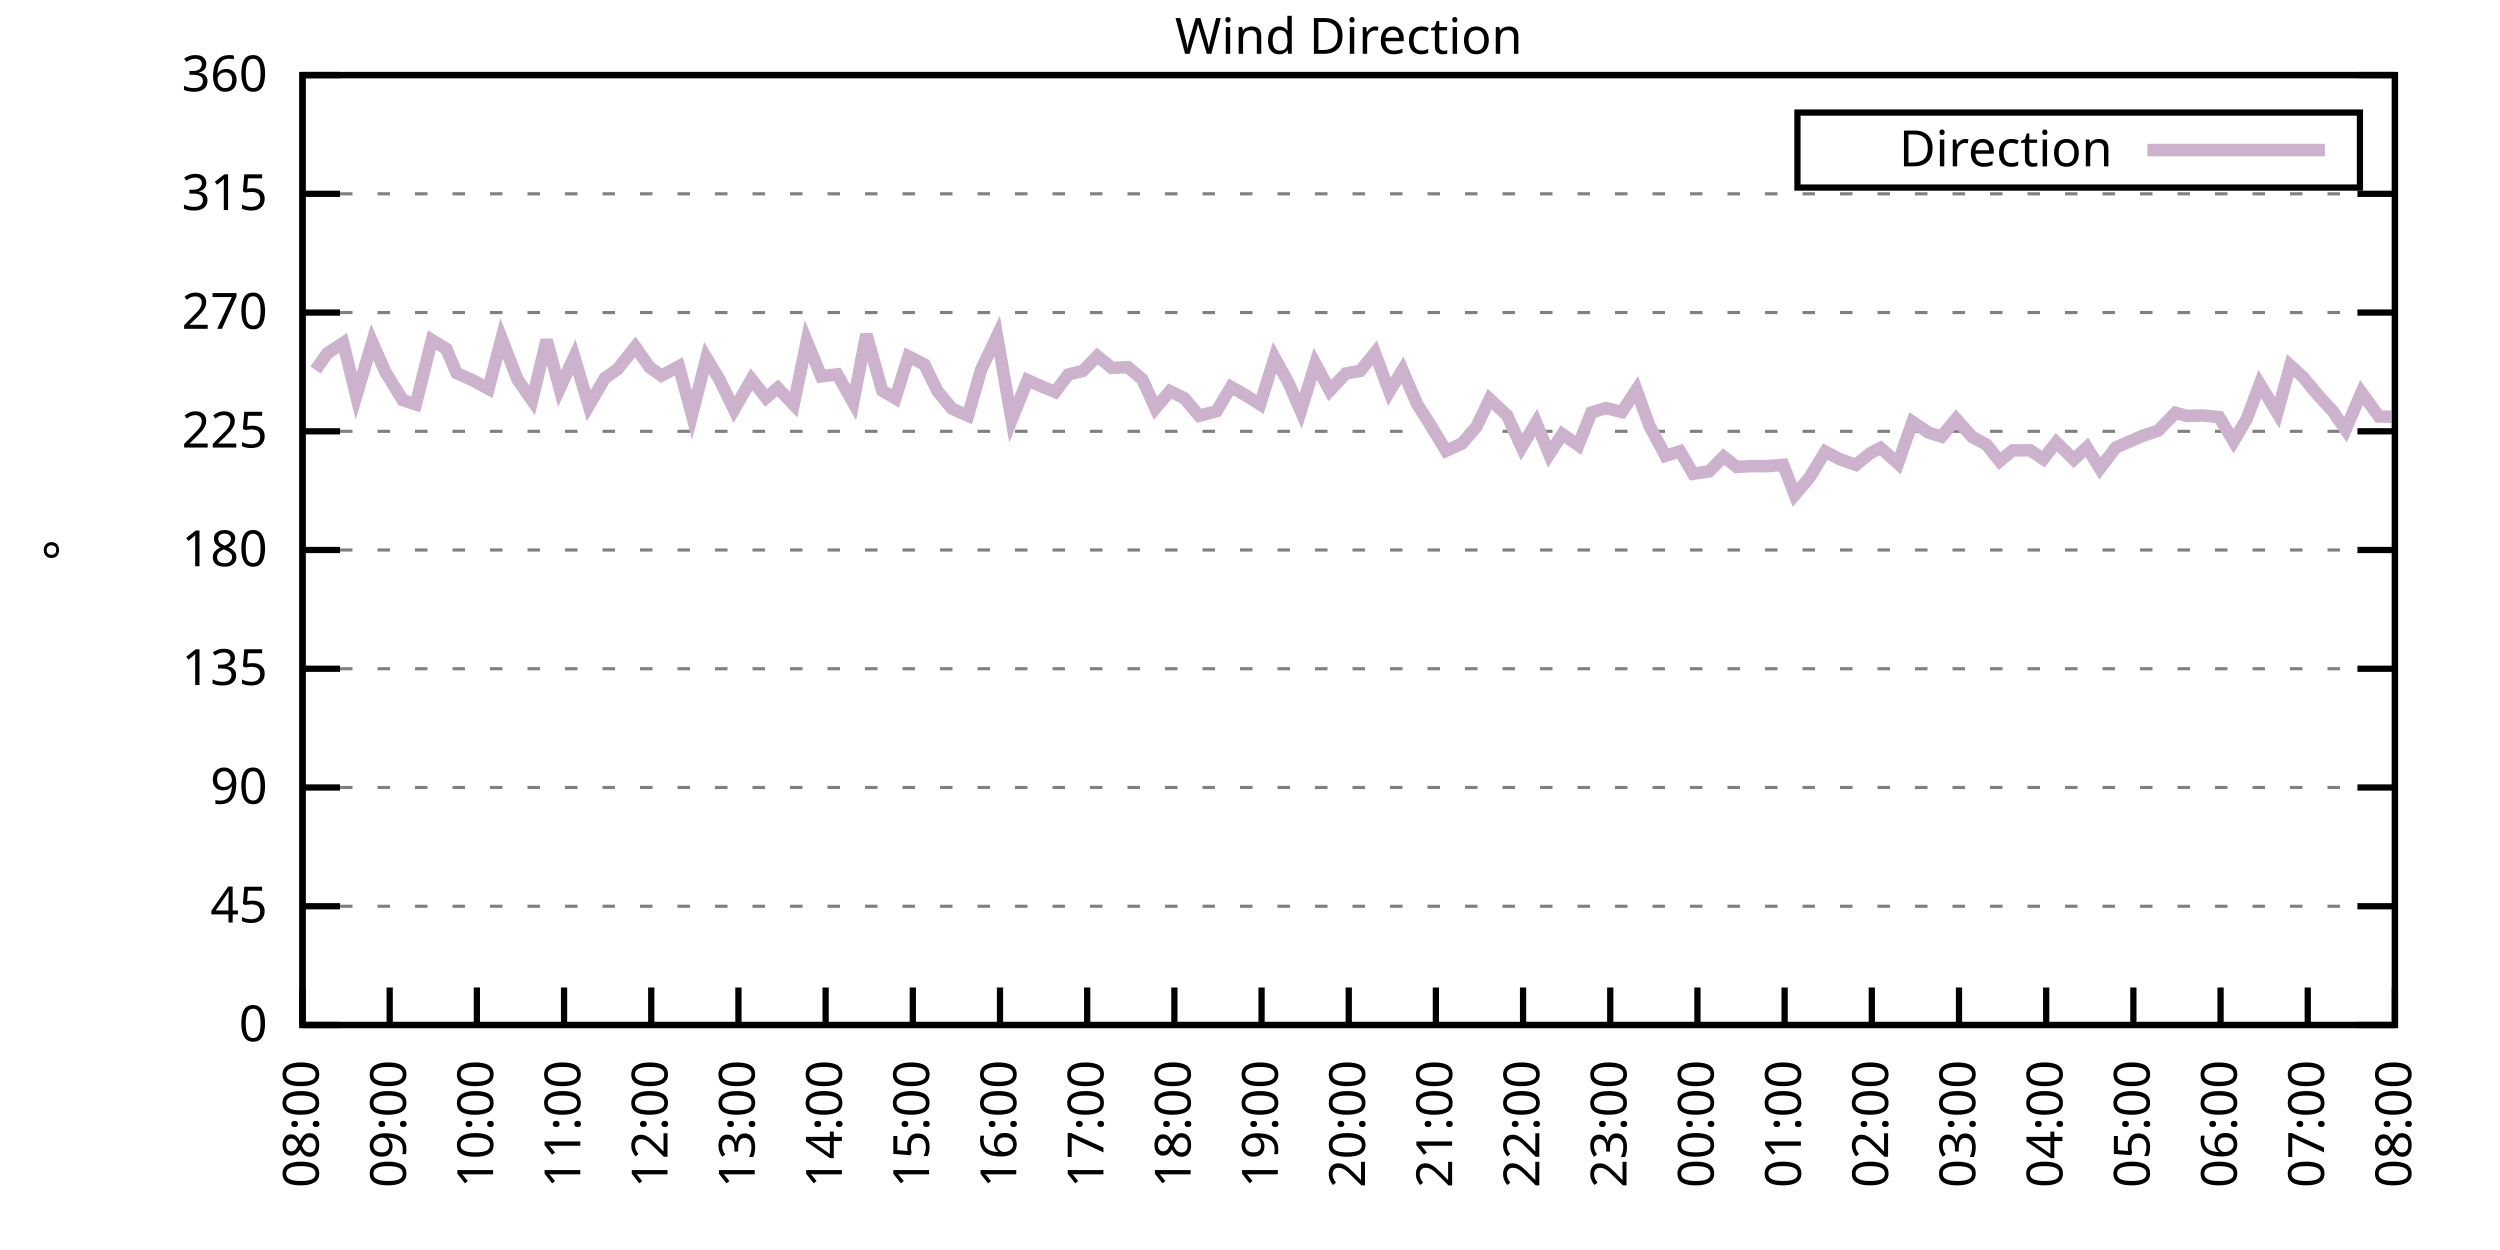
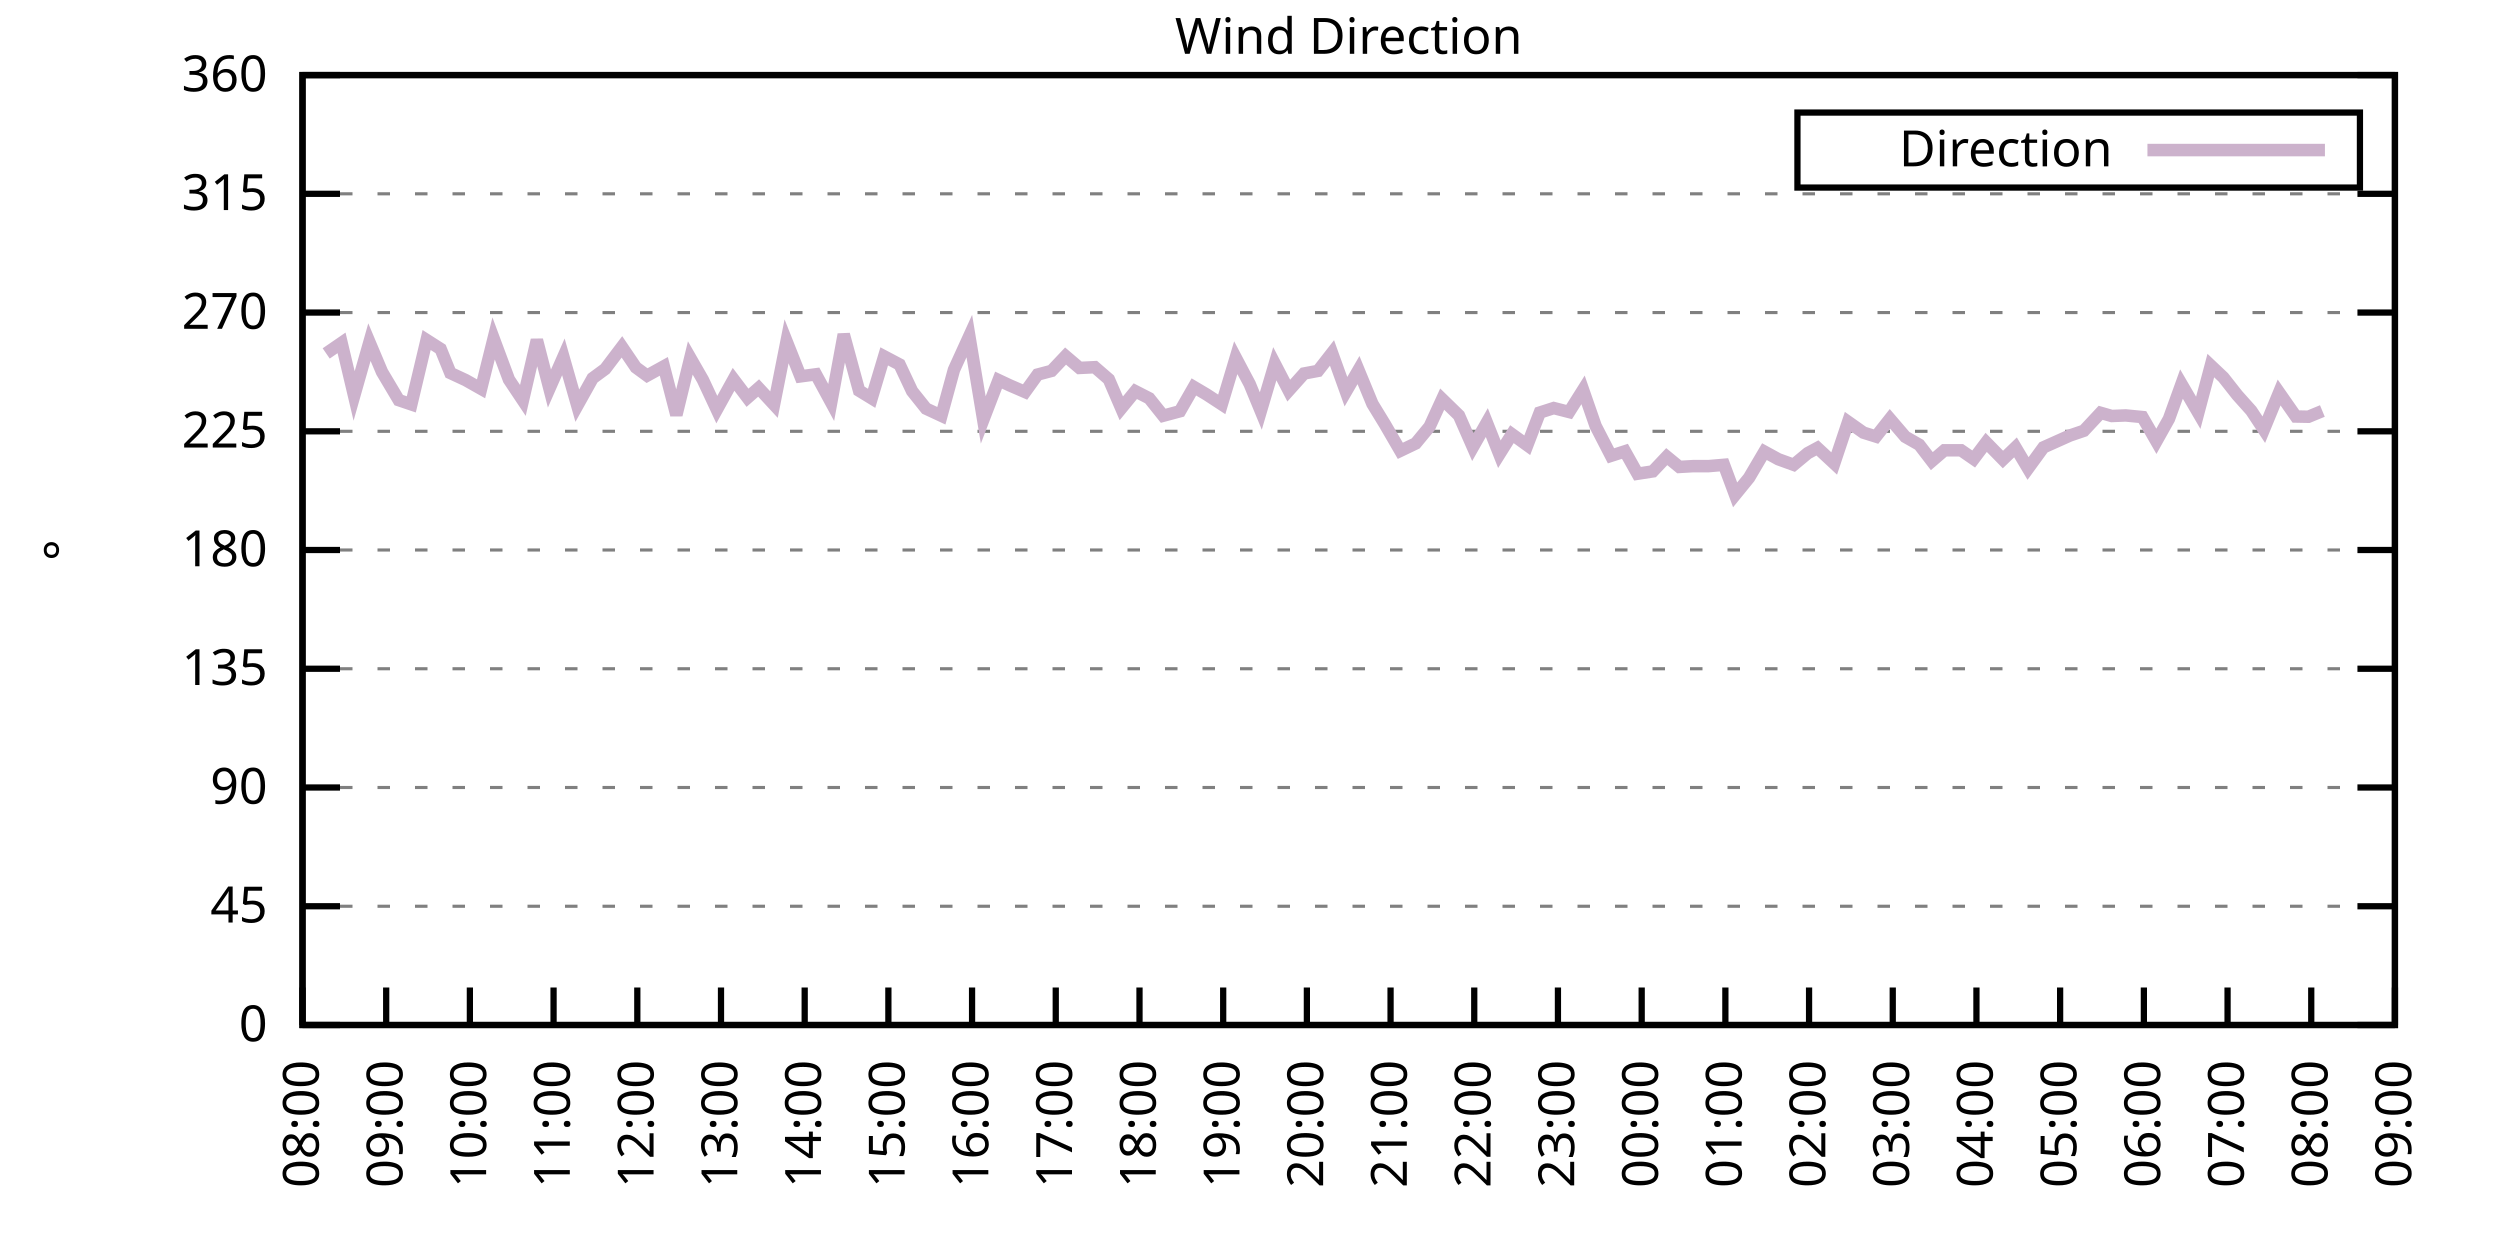
<svg xmlns="http://www.w3.org/2000/svg" xmlns:xlink="http://www.w3.org/1999/xlink" width="400" height="200" viewBox="0 0 400 200">
  <g id="gnuplot_canvas">
    <rect x="0" y="0" width="400" height="200" fill="none" />
    <defs>
      <circle id="gpDot" r="0.5" stroke-width="0.5" stroke="currentColor" />
      <path id="gpPt0" stroke-width="0.333" stroke="currentColor" d="M-1,0 h2 M0,-1 v2" />
      <path id="gpPt1" stroke-width="0.333" stroke="currentColor" d="M-1,-1 L1,1 M1,-1 L-1,1" />
      <path id="gpPt2" stroke-width="0.333" stroke="currentColor" d="M-1,0 L1,0 M0,-1 L0,1 M-1,-1 L1,1 M-1,1 L1,-1" />
      <rect id="gpPt3" stroke-width="0.333" stroke="currentColor" x="-1" y="-1" width="2" height="2" />
      <rect id="gpPt4" stroke-width="0.333" stroke="currentColor" fill="currentColor" x="-1" y="-1" width="2" height="2" />
      <circle id="gpPt5" stroke-width="0.333" stroke="currentColor" cx="0" cy="0" r="1" />
      <use xlink:href="#gpPt5" id="gpPt6" fill="currentColor" stroke="none" />
      <path id="gpPt7" stroke-width="0.333" stroke="currentColor" d="M0,-1.33 L-1.33,0.67 L1.33,0.67 z" />
      <use xlink:href="#gpPt7" id="gpPt8" fill="currentColor" stroke="none" />
      <use xlink:href="#gpPt7" id="gpPt9" stroke="currentColor" transform="rotate(180)" />
      <use xlink:href="#gpPt9" id="gpPt10" fill="currentColor" stroke="none" />
      <use xlink:href="#gpPt3" id="gpPt11" stroke="currentColor" transform="rotate(45)" />
      <use xlink:href="#gpPt11" id="gpPt12" fill="currentColor" stroke="none" />
      <path id="gpPt13" stroke-width="0.333" stroke="currentColor" d="M0,1.330 L1.265,0.411 L0.782,-1.067 L-0.782,-1.076 L-1.265,0.411 z" />
      <use xlink:href="#gpPt13" id="gpPt14" fill="currentColor" stroke="none" />
      <filter id="textbox" filterUnits="objectBoundingBox" x="0" y="0" height="1" width="1">
        <feFlood flood-color="white" flood-opacity="1" result="bgnd" />
        <feComposite in="SourceGraphic" in2="bgnd" operator="atop" />
      </filter>
      <filter id="greybox" filterUnits="objectBoundingBox" x="0" y="0" height="1" width="1">
        <feFlood flood-color="lightgrey" flood-opacity="1" result="grey" />
        <feComposite in="SourceGraphic" in2="grey" operator="atop" />
      </filter>
    </defs>
    <g fill="none" color="white" stroke="currentColor" stroke-width="1.00" stroke-linecap="butt" stroke-linejoin="miter">
</g>
    <g fill="none" color="black" stroke="currentColor" stroke-width="1.00" stroke-linecap="butt" stroke-linejoin="miter">
      <g stroke="none" shape-rendering="crispEdges">
        <polygon fill="rgb(255, 255, 255)" points="48.40,164.00 383.18,164.00 383.18,12.02 48.40,12.02 " />
      </g>
    </g>
    <g fill="none" color="black" stroke="currentColor" stroke-width="1.00" stroke-linecap="butt" stroke-linejoin="miter">
</g>
    <g fill="none" color="black" stroke="black" stroke-width="0.50" stroke-linecap="butt" stroke-linejoin="miter">
</g>
    <g fill="none" color="gray" stroke="currentColor" stroke-width="0.50" stroke-linecap="butt" stroke-linejoin="miter">
      <path stroke="gray" stroke-dasharray="2,4" class="gridline" d="M48.40,164.00 L383.19,164.00  " />
    </g>
    <g fill="none" color="gray" stroke="gray" stroke-width="1.00" stroke-linecap="butt" stroke-linejoin="miter">
</g>
    <g fill="none" color="black" stroke="currentColor" stroke-width="1.00" stroke-linecap="butt" stroke-linejoin="miter">
      <path stroke="black" d="M48.40,164.00 L54.40,164.00 M383.19,164.00 L377.19,164.00  " />
      <g transform="translate(42.80,166.60)" stroke="none" fill="black" font-family="Sans" font-size="8.00" text-anchor="end">
        <text>
          <tspan font-family="Sans"> 0</tspan>
        </text>
      </g>
    </g>
    <g fill="none" color="black" stroke="currentColor" stroke-width="1.00" stroke-linecap="butt" stroke-linejoin="miter">
</g>
    <g fill="none" color="black" stroke="black" stroke-width="0.50" stroke-linecap="butt" stroke-linejoin="miter">
</g>
    <g fill="none" color="gray" stroke="currentColor" stroke-width="0.50" stroke-linecap="butt" stroke-linejoin="miter">
      <path stroke="gray" stroke-dasharray="2,4" class="gridline" d="M48.40,145.00 L383.19,145.00  " />
    </g>
    <g fill="none" color="gray" stroke="gray" stroke-width="1.00" stroke-linecap="butt" stroke-linejoin="miter">
</g>
    <g fill="none" color="black" stroke="currentColor" stroke-width="1.00" stroke-linecap="butt" stroke-linejoin="miter">
      <path stroke="black" d="M48.40,145.00 L54.40,145.00 M383.19,145.00 L377.19,145.00  " />
      <g transform="translate(42.80,147.60)" stroke="none" fill="black" font-family="Sans" font-size="8.00" text-anchor="end">
        <text>
          <tspan font-family="Sans"> 45</tspan>
        </text>
      </g>
    </g>
    <g fill="none" color="black" stroke="currentColor" stroke-width="1.00" stroke-linecap="butt" stroke-linejoin="miter">
</g>
    <g fill="none" color="black" stroke="black" stroke-width="0.50" stroke-linecap="butt" stroke-linejoin="miter">
</g>
    <g fill="none" color="gray" stroke="currentColor" stroke-width="0.50" stroke-linecap="butt" stroke-linejoin="miter">
      <path stroke="gray" stroke-dasharray="2,4" class="gridline" d="M48.40,126.00 L383.19,126.00  " />
    </g>
    <g fill="none" color="gray" stroke="gray" stroke-width="1.00" stroke-linecap="butt" stroke-linejoin="miter">
</g>
    <g fill="none" color="black" stroke="currentColor" stroke-width="1.00" stroke-linecap="butt" stroke-linejoin="miter">
      <path stroke="black" d="M48.40,126.00 L54.40,126.00 M383.19,126.00 L377.19,126.00  " />
      <g transform="translate(42.80,128.60)" stroke="none" fill="black" font-family="Sans" font-size="8.00" text-anchor="end">
        <text>
          <tspan font-family="Sans"> 90</tspan>
        </text>
      </g>
    </g>
    <g fill="none" color="black" stroke="currentColor" stroke-width="1.00" stroke-linecap="butt" stroke-linejoin="miter">
</g>
    <g fill="none" color="black" stroke="black" stroke-width="0.50" stroke-linecap="butt" stroke-linejoin="miter">
</g>
    <g fill="none" color="gray" stroke="currentColor" stroke-width="0.50" stroke-linecap="butt" stroke-linejoin="miter">
      <path stroke="gray" stroke-dasharray="2,4" class="gridline" d="M48.40,107.00 L383.19,107.00  " />
    </g>
    <g fill="none" color="gray" stroke="gray" stroke-width="1.00" stroke-linecap="butt" stroke-linejoin="miter">
</g>
    <g fill="none" color="black" stroke="currentColor" stroke-width="1.00" stroke-linecap="butt" stroke-linejoin="miter">
      <path stroke="black" d="M48.40,107.00 L54.40,107.00 M383.19,107.00 L377.19,107.00  " />
      <g transform="translate(42.80,109.60)" stroke="none" fill="black" font-family="Sans" font-size="8.00" text-anchor="end">
        <text>
          <tspan font-family="Sans"> 135</tspan>
        </text>
      </g>
    </g>
    <g fill="none" color="black" stroke="currentColor" stroke-width="1.00" stroke-linecap="butt" stroke-linejoin="miter">
</g>
    <g fill="none" color="black" stroke="black" stroke-width="0.50" stroke-linecap="butt" stroke-linejoin="miter">
</g>
    <g fill="none" color="gray" stroke="currentColor" stroke-width="0.50" stroke-linecap="butt" stroke-linejoin="miter">
      <path stroke="gray" stroke-dasharray="2,4" class="gridline" d="M48.40,88.00 L383.19,88.00  " />
    </g>
    <g fill="none" color="gray" stroke="gray" stroke-width="1.00" stroke-linecap="butt" stroke-linejoin="miter">
</g>
    <g fill="none" color="black" stroke="currentColor" stroke-width="1.00" stroke-linecap="butt" stroke-linejoin="miter">
      <path stroke="black" d="M48.40,88.00 L54.40,88.00 M383.19,88.00 L377.19,88.00  " />
      <g transform="translate(42.80,90.60)" stroke="none" fill="black" font-family="Sans" font-size="8.00" text-anchor="end">
        <text>
          <tspan font-family="Sans"> 180</tspan>
        </text>
      </g>
    </g>
    <g fill="none" color="black" stroke="currentColor" stroke-width="1.00" stroke-linecap="butt" stroke-linejoin="miter">
</g>
    <g fill="none" color="black" stroke="black" stroke-width="0.50" stroke-linecap="butt" stroke-linejoin="miter">
</g>
    <g fill="none" color="gray" stroke="currentColor" stroke-width="0.50" stroke-linecap="butt" stroke-linejoin="miter">
      <path stroke="gray" stroke-dasharray="2,4" class="gridline" d="M48.40,69.01 L383.19,69.01  " />
    </g>
    <g fill="none" color="gray" stroke="gray" stroke-width="1.00" stroke-linecap="butt" stroke-linejoin="miter">
</g>
    <g fill="none" color="black" stroke="currentColor" stroke-width="1.00" stroke-linecap="butt" stroke-linejoin="miter">
      <path stroke="black" d="M48.40,69.01 L54.40,69.01 M383.19,69.01 L377.19,69.01  " />
      <g transform="translate(42.80,71.61)" stroke="none" fill="black" font-family="Sans" font-size="8.00" text-anchor="end">
        <text>
          <tspan font-family="Sans"> 225</tspan>
        </text>
      </g>
    </g>
    <g fill="none" color="black" stroke="currentColor" stroke-width="1.00" stroke-linecap="butt" stroke-linejoin="miter">
</g>
    <g fill="none" color="black" stroke="black" stroke-width="0.50" stroke-linecap="butt" stroke-linejoin="miter">
</g>
    <g fill="none" color="gray" stroke="currentColor" stroke-width="0.50" stroke-linecap="butt" stroke-linejoin="miter">
      <path stroke="gray" stroke-dasharray="2,4" class="gridline" d="M48.40,50.01 L383.19,50.01  " />
    </g>
    <g fill="none" color="gray" stroke="gray" stroke-width="1.00" stroke-linecap="butt" stroke-linejoin="miter">
</g>
    <g fill="none" color="black" stroke="currentColor" stroke-width="1.00" stroke-linecap="butt" stroke-linejoin="miter">
      <path stroke="black" d="M48.40,50.01 L54.40,50.01 M383.19,50.01 L377.19,50.01  " />
      <g transform="translate(42.80,52.61)" stroke="none" fill="black" font-family="Sans" font-size="8.00" text-anchor="end">
        <text>
          <tspan font-family="Sans"> 270</tspan>
        </text>
      </g>
    </g>
    <g fill="none" color="black" stroke="currentColor" stroke-width="1.00" stroke-linecap="butt" stroke-linejoin="miter">
</g>
    <g fill="none" color="black" stroke="black" stroke-width="0.50" stroke-linecap="butt" stroke-linejoin="miter">
</g>
    <g fill="none" color="gray" stroke="currentColor" stroke-width="0.50" stroke-linecap="butt" stroke-linejoin="miter">
      <path stroke="gray" stroke-dasharray="2,4" class="gridline" d="M48.40,31.01 L383.19,31.01  " />
    </g>
    <g fill="none" color="gray" stroke="gray" stroke-width="1.00" stroke-linecap="butt" stroke-linejoin="miter">
</g>
    <g fill="none" color="black" stroke="currentColor" stroke-width="1.00" stroke-linecap="butt" stroke-linejoin="miter">
      <path stroke="black" d="M48.40,31.01 L54.40,31.01 M383.19,31.01 L377.19,31.01  " />
      <g transform="translate(42.80,33.61)" stroke="none" fill="black" font-family="Sans" font-size="8.00" text-anchor="end">
        <text>
          <tspan font-family="Sans"> 315</tspan>
        </text>
      </g>
    </g>
    <g fill="none" color="black" stroke="currentColor" stroke-width="1.00" stroke-linecap="butt" stroke-linejoin="miter">
</g>
    <g fill="none" color="black" stroke="black" stroke-width="0.50" stroke-linecap="butt" stroke-linejoin="miter">
</g>
    <g fill="none" color="gray" stroke="currentColor" stroke-width="0.50" stroke-linecap="butt" stroke-linejoin="miter">
      <path stroke="gray" stroke-dasharray="2,4" class="gridline" d="M48.40,12.01 L383.19,12.01  " />
    </g>
    <g fill="none" color="gray" stroke="gray" stroke-width="1.00" stroke-linecap="butt" stroke-linejoin="miter">
</g>
    <g fill="none" color="black" stroke="currentColor" stroke-width="1.00" stroke-linecap="butt" stroke-linejoin="miter">
      <path stroke="black" d="M48.40,12.01 L54.40,12.01 M383.19,12.01 L377.19,12.01  " />
      <g transform="translate(42.80,14.61)" stroke="none" fill="black" font-family="Sans" font-size="8.00" text-anchor="end">
        <text>
          <tspan font-family="Sans"> 360</tspan>
        </text>
      </g>
    </g>
    <g fill="none" color="black" stroke="currentColor" stroke-width="1.00" stroke-linecap="butt" stroke-linejoin="miter">
      <path stroke="black" d="M48.40,164.00 L48.40,158.00  " />
      <g transform="translate(51.00,169.60) rotate(270.00)" stroke="none" fill="black" font-family="Sans" font-size="8.00" text-anchor="end">
        <text>
          <tspan font-family="Sans">08:00</tspan>
        </text>
      </g>
    </g>
    <g fill="none" color="black" stroke="currentColor" stroke-width="1.00" stroke-linecap="butt" stroke-linejoin="miter">
-       <path stroke="black" d="M62.35,164.00 L62.35,158.00  " />
-       <g transform="translate(64.95,169.60) rotate(270.00)" stroke="none" fill="black" font-family="Sans" font-size="8.00" text-anchor="end">
+       <path stroke="black" d="M61.79,164.00 L61.79,158.00  " />
+       <g transform="translate(64.39,169.60) rotate(270.00)" stroke="none" fill="black" font-family="Sans" font-size="8.00" text-anchor="end">
        <text>
          <tspan font-family="Sans">09:00</tspan>
        </text>
      </g>
    </g>
    <g fill="none" color="black" stroke="currentColor" stroke-width="1.00" stroke-linecap="butt" stroke-linejoin="miter">
-       <path stroke="black" d="M76.30,164.00 L76.30,158.00  " />
-       <g transform="translate(78.90,169.60) rotate(270.00)" stroke="none" fill="black" font-family="Sans" font-size="8.00" text-anchor="end">
+       <path stroke="black" d="M75.18,164.00 L75.18,158.00  " />
+       <g transform="translate(77.78,169.60) rotate(270.00)" stroke="none" fill="black" font-family="Sans" font-size="8.00" text-anchor="end">
        <text>
          <tspan font-family="Sans">10:00</tspan>
        </text>
      </g>
    </g>
    <g fill="none" color="black" stroke="currentColor" stroke-width="1.00" stroke-linecap="butt" stroke-linejoin="miter">
-       <path stroke="black" d="M90.25,164.00 L90.25,158.00  " />
-       <g transform="translate(92.85,169.60) rotate(270.00)" stroke="none" fill="black" font-family="Sans" font-size="8.00" text-anchor="end">
+       <path stroke="black" d="M88.57,164.00 L88.57,158.00  " />
+       <g transform="translate(91.17,169.60) rotate(270.00)" stroke="none" fill="black" font-family="Sans" font-size="8.00" text-anchor="end">
        <text>
          <tspan font-family="Sans">11:00</tspan>
        </text>
      </g>
    </g>
    <g fill="none" color="black" stroke="currentColor" stroke-width="1.00" stroke-linecap="butt" stroke-linejoin="miter">
-       <path stroke="black" d="M104.20,164.00 L104.20,158.00  " />
-       <g transform="translate(106.80,169.60) rotate(270.00)" stroke="none" fill="black" font-family="Sans" font-size="8.00" text-anchor="end">
+       <path stroke="black" d="M101.97,164.00 L101.97,158.00  " />
+       <g transform="translate(104.57,169.60) rotate(270.00)" stroke="none" fill="black" font-family="Sans" font-size="8.00" text-anchor="end">
        <text>
          <tspan font-family="Sans">12:00</tspan>
        </text>
      </g>
    </g>
    <g fill="none" color="black" stroke="currentColor" stroke-width="1.00" stroke-linecap="butt" stroke-linejoin="miter">
-       <path stroke="black" d="M118.15,164.00 L118.15,158.00  " />
-       <g transform="translate(120.75,169.60) rotate(270.00)" stroke="none" fill="black" font-family="Sans" font-size="8.00" text-anchor="end">
+       <path stroke="black" d="M115.36,164.00 L115.36,158.00  " />
+       <g transform="translate(117.96,169.60) rotate(270.00)" stroke="none" fill="black" font-family="Sans" font-size="8.00" text-anchor="end">
        <text>
          <tspan font-family="Sans">13:00</tspan>
        </text>
      </g>
    </g>
    <g fill="none" color="black" stroke="currentColor" stroke-width="1.00" stroke-linecap="butt" stroke-linejoin="miter">
-       <path stroke="black" d="M132.10,164.00 L132.10,158.00  " />
-       <g transform="translate(134.70,169.60) rotate(270.00)" stroke="none" fill="black" font-family="Sans" font-size="8.00" text-anchor="end">
+       <path stroke="black" d="M128.75,164.00 L128.75,158.00  " />
+       <g transform="translate(131.35,169.60) rotate(270.00)" stroke="none" fill="black" font-family="Sans" font-size="8.00" text-anchor="end">
        <text>
          <tspan font-family="Sans">14:00</tspan>
        </text>
      </g>
    </g>
    <g fill="none" color="black" stroke="currentColor" stroke-width="1.00" stroke-linecap="butt" stroke-linejoin="miter">
-       <path stroke="black" d="M146.05,164.00 L146.05,158.00  " />
-       <g transform="translate(148.65,169.60) rotate(270.00)" stroke="none" fill="black" font-family="Sans" font-size="8.00" text-anchor="end">
+       <path stroke="black" d="M142.14,164.00 L142.14,158.00  " />
+       <g transform="translate(144.74,169.60) rotate(270.00)" stroke="none" fill="black" font-family="Sans" font-size="8.00" text-anchor="end">
        <text>
          <tspan font-family="Sans">15:00</tspan>
        </text>
      </g>
    </g>
    <g fill="none" color="black" stroke="currentColor" stroke-width="1.00" stroke-linecap="butt" stroke-linejoin="miter">
-       <path stroke="black" d="M160.00,164.00 L160.00,158.00  " />
-       <g transform="translate(162.60,169.60) rotate(270.00)" stroke="none" fill="black" font-family="Sans" font-size="8.00" text-anchor="end">
+       <path stroke="black" d="M155.53,164.00 L155.53,158.00  " />
+       <g transform="translate(158.13,169.60) rotate(270.00)" stroke="none" fill="black" font-family="Sans" font-size="8.00" text-anchor="end">
        <text>
          <tspan font-family="Sans">16:00</tspan>
        </text>
      </g>
    </g>
    <g fill="none" color="black" stroke="currentColor" stroke-width="1.00" stroke-linecap="butt" stroke-linejoin="miter">
-       <path stroke="black" d="M173.95,164.00 L173.95,158.00  " />
-       <g transform="translate(176.55,169.60) rotate(270.00)" stroke="none" fill="black" font-family="Sans" font-size="8.00" text-anchor="end">
+       <path stroke="black" d="M168.92,164.00 L168.92,158.00  " />
+       <g transform="translate(171.52,169.60) rotate(270.00)" stroke="none" fill="black" font-family="Sans" font-size="8.00" text-anchor="end">
        <text>
          <tspan font-family="Sans">17:00</tspan>
        </text>
      </g>
    </g>
    <g fill="none" color="black" stroke="currentColor" stroke-width="1.00" stroke-linecap="butt" stroke-linejoin="miter">
-       <path stroke="black" d="M187.90,164.00 L187.90,158.00  " />
-       <g transform="translate(190.50,169.60) rotate(270.00)" stroke="none" fill="black" font-family="Sans" font-size="8.00" text-anchor="end">
+       <path stroke="black" d="M182.32,164.00 L182.32,158.00  " />
+       <g transform="translate(184.92,169.60) rotate(270.00)" stroke="none" fill="black" font-family="Sans" font-size="8.00" text-anchor="end">
        <text>
          <tspan font-family="Sans">18:00</tspan>
        </text>
      </g>
    </g>
    <g fill="none" color="black" stroke="currentColor" stroke-width="1.00" stroke-linecap="butt" stroke-linejoin="miter">
-       <path stroke="black" d="M201.85,164.00 L201.85,158.00  " />
-       <g transform="translate(204.45,169.60) rotate(270.00)" stroke="none" fill="black" font-family="Sans" font-size="8.00" text-anchor="end">
+       <path stroke="black" d="M195.71,164.00 L195.71,158.00  " />
+       <g transform="translate(198.31,169.60) rotate(270.00)" stroke="none" fill="black" font-family="Sans" font-size="8.00" text-anchor="end">
        <text>
          <tspan font-family="Sans">19:00</tspan>
        </text>
      </g>
    </g>
    <g fill="none" color="black" stroke="currentColor" stroke-width="1.00" stroke-linecap="butt" stroke-linejoin="miter">
-       <path stroke="black" d="M215.80,164.00 L215.80,158.00  " />
-       <g transform="translate(218.40,169.60) rotate(270.00)" stroke="none" fill="black" font-family="Sans" font-size="8.00" text-anchor="end">
+       <path stroke="black" d="M209.10,164.00 L209.10,158.00  " />
+       <g transform="translate(211.70,169.60) rotate(270.00)" stroke="none" fill="black" font-family="Sans" font-size="8.00" text-anchor="end">
        <text>
          <tspan font-family="Sans">20:00</tspan>
        </text>
      </g>
    </g>
    <g fill="none" color="black" stroke="currentColor" stroke-width="1.00" stroke-linecap="butt" stroke-linejoin="miter">
-       <path stroke="black" d="M229.74,164.00 L229.74,158.00  " />
-       <g transform="translate(232.34,169.60) rotate(270.00)" stroke="none" fill="black" font-family="Sans" font-size="8.00" text-anchor="end">
+       <path stroke="black" d="M222.49,164.00 L222.49,158.00  " />
+       <g transform="translate(225.09,169.60) rotate(270.00)" stroke="none" fill="black" font-family="Sans" font-size="8.00" text-anchor="end">
        <text>
          <tspan font-family="Sans">21:00</tspan>
        </text>
      </g>
    </g>
    <g fill="none" color="black" stroke="currentColor" stroke-width="1.00" stroke-linecap="butt" stroke-linejoin="miter">
-       <path stroke="black" d="M243.69,164.00 L243.69,158.00  " />
-       <g transform="translate(246.29,169.60) rotate(270.00)" stroke="none" fill="black" font-family="Sans" font-size="8.00" text-anchor="end">
+       <path stroke="black" d="M235.88,164.00 L235.88,158.00  " />
+       <g transform="translate(238.48,169.60) rotate(270.00)" stroke="none" fill="black" font-family="Sans" font-size="8.00" text-anchor="end">
        <text>
          <tspan font-family="Sans">22:00</tspan>
        </text>
      </g>
    </g>
    <g fill="none" color="black" stroke="currentColor" stroke-width="1.00" stroke-linecap="butt" stroke-linejoin="miter">
-       <path stroke="black" d="M257.64,164.00 L257.64,158.00  " />
-       <g transform="translate(260.24,169.60) rotate(270.00)" stroke="none" fill="black" font-family="Sans" font-size="8.00" text-anchor="end">
+       <path stroke="black" d="M249.27,164.00 L249.27,158.00  " />
+       <g transform="translate(251.87,169.60) rotate(270.00)" stroke="none" fill="black" font-family="Sans" font-size="8.00" text-anchor="end">
        <text>
          <tspan font-family="Sans">23:00</tspan>
        </text>
      </g>
    </g>
    <g fill="none" color="black" stroke="currentColor" stroke-width="1.00" stroke-linecap="butt" stroke-linejoin="miter">
-       <path stroke="black" d="M271.59,164.00 L271.59,158.00  " />
-       <g transform="translate(274.19,169.60) rotate(270.00)" stroke="none" fill="black" font-family="Sans" font-size="8.00" text-anchor="end">
+       <path stroke="black" d="M262.67,164.00 L262.67,158.00  " />
+       <g transform="translate(265.27,169.60) rotate(270.00)" stroke="none" fill="black" font-family="Sans" font-size="8.00" text-anchor="end">
        <text>
          <tspan font-family="Sans">00:00</tspan>
        </text>
      </g>
    </g>
    <g fill="none" color="black" stroke="currentColor" stroke-width="1.00" stroke-linecap="butt" stroke-linejoin="miter">
-       <path stroke="black" d="M285.54,164.00 L285.54,158.00  " />
-       <g transform="translate(288.14,169.60) rotate(270.00)" stroke="none" fill="black" font-family="Sans" font-size="8.00" text-anchor="end">
+       <path stroke="black" d="M276.06,164.00 L276.06,158.00  " />
+       <g transform="translate(278.66,169.60) rotate(270.00)" stroke="none" fill="black" font-family="Sans" font-size="8.00" text-anchor="end">
        <text>
          <tspan font-family="Sans">01:00</tspan>
        </text>
      </g>
    </g>
    <g fill="none" color="black" stroke="currentColor" stroke-width="1.00" stroke-linecap="butt" stroke-linejoin="miter">
-       <path stroke="black" d="M299.49,164.00 L299.49,158.00  " />
-       <g transform="translate(302.09,169.60) rotate(270.00)" stroke="none" fill="black" font-family="Sans" font-size="8.00" text-anchor="end">
+       <path stroke="black" d="M289.45,164.00 L289.45,158.00  " />
+       <g transform="translate(292.05,169.60) rotate(270.00)" stroke="none" fill="black" font-family="Sans" font-size="8.00" text-anchor="end">
        <text>
          <tspan font-family="Sans">02:00</tspan>
        </text>
      </g>
    </g>
    <g fill="none" color="black" stroke="currentColor" stroke-width="1.00" stroke-linecap="butt" stroke-linejoin="miter">
-       <path stroke="black" d="M313.44,164.00 L313.44,158.00  " />
-       <g transform="translate(316.04,169.60) rotate(270.00)" stroke="none" fill="black" font-family="Sans" font-size="8.00" text-anchor="end">
+       <path stroke="black" d="M302.84,164.00 L302.84,158.00  " />
+       <g transform="translate(305.44,169.60) rotate(270.00)" stroke="none" fill="black" font-family="Sans" font-size="8.00" text-anchor="end">
        <text>
          <tspan font-family="Sans">03:00</tspan>
        </text>
      </g>
    </g>
    <g fill="none" color="black" stroke="currentColor" stroke-width="1.00" stroke-linecap="butt" stroke-linejoin="miter">
-       <path stroke="black" d="M327.39,164.00 L327.39,158.00  " />
-       <g transform="translate(329.99,169.60) rotate(270.00)" stroke="none" fill="black" font-family="Sans" font-size="8.00" text-anchor="end">
+       <path stroke="black" d="M316.23,164.00 L316.23,158.00  " />
+       <g transform="translate(318.83,169.60) rotate(270.00)" stroke="none" fill="black" font-family="Sans" font-size="8.00" text-anchor="end">
        <text>
          <tspan font-family="Sans">04:00</tspan>
        </text>
      </g>
    </g>
    <g fill="none" color="black" stroke="currentColor" stroke-width="1.00" stroke-linecap="butt" stroke-linejoin="miter">
-       <path stroke="black" d="M341.34,164.00 L341.34,158.00  " />
-       <g transform="translate(343.94,169.60) rotate(270.00)" stroke="none" fill="black" font-family="Sans" font-size="8.00" text-anchor="end">
+       <path stroke="black" d="M329.62,164.00 L329.62,158.00  " />
+       <g transform="translate(332.22,169.60) rotate(270.00)" stroke="none" fill="black" font-family="Sans" font-size="8.00" text-anchor="end">
        <text>
          <tspan font-family="Sans">05:00</tspan>
        </text>
      </g>
    </g>
    <g fill="none" color="black" stroke="currentColor" stroke-width="1.00" stroke-linecap="butt" stroke-linejoin="miter">
-       <path stroke="black" d="M355.29,164.00 L355.29,158.00  " />
-       <g transform="translate(357.89,169.60) rotate(270.00)" stroke="none" fill="black" font-family="Sans" font-size="8.00" text-anchor="end">
+       <path stroke="black" d="M343.02,164.00 L343.02,158.00  " />
+       <g transform="translate(345.62,169.60) rotate(270.00)" stroke="none" fill="black" font-family="Sans" font-size="8.00" text-anchor="end">
        <text>
          <tspan font-family="Sans">06:00</tspan>
        </text>
      </g>
    </g>
    <g fill="none" color="black" stroke="currentColor" stroke-width="1.00" stroke-linecap="butt" stroke-linejoin="miter">
-       <path stroke="black" d="M369.24,164.00 L369.24,158.00  " />
-       <g transform="translate(371.84,169.60) rotate(270.00)" stroke="none" fill="black" font-family="Sans" font-size="8.00" text-anchor="end">
+       <path stroke="black" d="M356.41,164.00 L356.41,158.00  " />
+       <g transform="translate(359.01,169.60) rotate(270.00)" stroke="none" fill="black" font-family="Sans" font-size="8.00" text-anchor="end">
        <text>
          <tspan font-family="Sans">07:00</tspan>
+         </text>
+       </g>
+     </g>
+     <g fill="none" color="black" stroke="currentColor" stroke-width="1.00" stroke-linecap="butt" stroke-linejoin="miter">
+       <path stroke="black" d="M369.80,164.00 L369.80,158.00  " />
+       <g transform="translate(372.40,169.60) rotate(270.00)" stroke="none" fill="black" font-family="Sans" font-size="8.00" text-anchor="end">
+         <text>
+           <tspan font-family="Sans">08:00</tspan>
        </text>
      </g>
    </g>
    <g fill="none" color="black" stroke="currentColor" stroke-width="1.00" stroke-linecap="butt" stroke-linejoin="miter">
      <path stroke="black" d="M383.19,164.00 L383.19,158.00  " />
      <g transform="translate(385.79,169.60) rotate(270.00)" stroke="none" fill="black" font-family="Sans" font-size="8.00" text-anchor="end">
        <text>
-           <tspan font-family="Sans">08:00</tspan>
+           <tspan font-family="Sans">09:00</tspan>
        </text>
      </g>
    </g>
    <g fill="none" color="black" stroke="currentColor" stroke-width="1.00" stroke-linecap="butt" stroke-linejoin="miter">
</g>
    <g fill="none" color="black" stroke="currentColor" stroke-width="1.00" stroke-linecap="butt" stroke-linejoin="miter">
      <path stroke="black" d="M48.40,12.01 L48.40,164.00 L383.19,164.00 L383.19,12.01 L48.40,12.01 Z  " />
    </g>
    <g fill="none" color="black" stroke="currentColor" stroke-width="1.00" stroke-linecap="butt" stroke-linejoin="miter">
</g>
    <g fill="none" color="black" stroke="currentColor" stroke-width="1.00" stroke-linecap="butt" stroke-linejoin="miter">
      <path stroke="black" d="M287.59,30.01 L287.59,18.01 L377.59,18.01 L377.59,30.01 L287.59,30.01 Z  " />
    </g>
    <g id="Wind_direction_plot_1">
      <g fill="none" color="white" stroke="black" stroke-width="2.00" stroke-linecap="butt" stroke-linejoin="miter">
</g>
      <g fill="none" color="black" stroke="currentColor" stroke-width="2.00" stroke-linecap="butt" stroke-linejoin="miter">
        <g transform="translate(337.99,26.61)" stroke="none" fill="black" font-family="Sans" font-size="8.00" text-anchor="end">
          <text>
            <tspan font-family="Sans">Direction</tspan>
          </text>
        </g>
      </g>
      <g fill="none" color="black" stroke="currentColor" stroke-width="2.00" stroke-linecap="butt" stroke-linejoin="miter">
-         <path stroke="rgb(204, 178, 204)" d="M343.59,24.01 L371.99,24.01 M50.49,59.21 L52.35,56.55 L54.91,54.86 L57.00,63.35 L59.56,54.74 L61.65,59.51   L64.44,64.02 L66.53,64.70 L69.09,54.40 L71.42,55.83 L73.04,59.68 L75.60,60.82 L78.16,62.21 L80.25,54.15   L82.81,60.73 L85.13,64.07 L87.46,54.40 L89.55,62.17 L91.88,57.10 L94.20,64.91 L96.76,60.52 L98.85,59.04   L101.64,55.50 L103.97,58.79 L105.83,60.10 L108.62,58.62 L110.71,66.39 L113.03,57.27 L115.13,60.77 L117.45,65.54   L120.24,60.69 L122.57,63.64 L124.43,62.08 L126.98,64.74 L129.08,54.61 L131.40,60.22 L133.96,59.89 L136.51,64.40   L138.61,53.51 L141.16,62.50 L143.26,63.73 L145.35,57.02 L147.91,58.32 L150.00,62.59 L152.32,65.38 L154.88,66.52   L156.97,59.17 L159.53,53.77 L161.86,67.19 L164.41,60.82 L166.27,61.66 L168.83,62.72 L170.92,59.93 L173.25,59.34   L175.57,56.97 L177.90,58.87 L180.46,58.75 L182.78,60.69 L184.87,65.33 L187.20,62.59 L189.52,63.73 L191.85,66.52   L194.64,65.80 L196.96,61.91 L199.06,63.10 L201.61,64.70 L203.94,57.23 L206.26,61.45 L208.12,65.76 L210.45,58.20   L212.77,62.50 L215.33,59.76 L217.65,59.34 L219.98,56.47 L222.30,62.67 L224.40,59.21 L226.72,64.62 L228.81,67.91   L231.37,72.13 L233.93,70.95 L236.25,68.25 L238.35,63.86 L241.14,66.47 L243.46,71.54 L245.79,67.61 L247.88,72.68   L249.97,69.47 L252.53,71.24 L254.62,66.01 L256.95,65.29 L259.50,65.92 L261.83,62.38 L263.92,68.16 L266.48,72.93   L268.80,72.21 L270.90,75.80 L273.45,75.42 L275.78,73.06 L277.87,74.71 L280.20,74.58 L282.75,74.58 L285.31,74.37   L287.17,79.18 L289.50,76.44 L292.05,72.26 L294.38,73.48 L296.94,74.37 L299.26,72.51 L300.89,71.67 L303.68,74.16   L306.00,67.49 L308.56,69.22 L310.65,69.85 L312.98,67.02 L315.53,69.89 L317.86,71.16 L319.95,73.78 L322.04,72.05   L324.83,72.05 L326.93,73.44 L329.02,70.78 L331.81,73.52 L333.90,71.58 L335.99,74.96 L338.55,71.58 L342.97,69.68   L345.29,68.92 L348.08,66.05 L349.94,66.56 L352.27,66.47 L355.06,66.73 L357.38,70.61 L359.48,67.02 L361.57,61.45   L364.36,66.05 L366.45,58.49 L368.54,60.39 L370.87,63.22 L373.19,65.71 L375.29,68.75 L377.84,62.80 L380.63,66.64   L382.73,66.68  " />
+         <path stroke="rgb(204, 178, 204)" d="M343.59,24.01 L371.99,24.01 M52.19,56.55 L54.65,54.86 L56.66,63.35 L59.11,54.74 L61.12,59.51 L63.80,64.02   L65.81,64.70 L68.26,54.40 L70.50,55.83 L72.06,59.68 L74.51,60.82 L76.97,62.21 L78.98,54.15 L81.43,60.73   L83.66,64.07 L85.90,54.40 L87.91,62.17 L90.14,57.10 L92.37,64.91 L94.82,60.52 L96.83,59.04 L99.51,55.50   L101.74,58.79 L103.53,60.10 L106.21,58.62 L108.22,66.39 L110.45,57.27 L112.46,60.77 L114.69,65.54 L117.37,60.69   L119.60,63.64 L121.38,62.08 L123.84,64.74 L125.85,54.61 L128.08,60.22 L130.54,59.89 L132.99,64.40 L135.00,53.51   L137.45,62.50 L139.46,63.73 L141.47,57.02 L143.93,58.32 L145.94,62.59 L148.17,65.38 L150.62,66.52 L152.63,59.17   L155.09,53.77 L157.32,67.19 L159.77,60.82 L161.56,61.66 L164.01,62.72 L166.02,59.93 L168.25,59.34 L170.49,56.97   L172.72,58.87 L175.17,58.75 L177.41,60.69 L179.41,65.33 L181.65,62.59 L183.88,63.73 L186.11,66.52 L188.79,65.80   L191.02,61.91 L193.03,63.10 L195.48,64.70 L197.72,57.23 L199.95,61.45 L201.73,65.76 L203.97,58.20 L206.20,62.50   L208.65,59.76 L210.88,59.34 L213.12,56.47 L215.35,62.67 L217.36,59.21 L219.59,64.62 L221.60,67.91 L224.05,72.13   L226.51,70.95 L228.74,68.25 L230.75,63.86 L233.43,66.47 L235.66,71.54 L237.89,67.61 L239.90,72.68 L241.91,69.47   L244.36,71.24 L246.37,66.01 L248.60,65.29 L251.06,65.92 L253.29,62.38 L255.30,68.16 L257.76,72.93 L259.99,72.21   L262.00,75.80 L264.45,75.42 L266.68,73.06 L268.69,74.71 L270.92,74.58 L273.38,74.58 L275.83,74.37 L277.62,79.18   L279.85,76.44 L282.31,72.26 L284.54,73.48 L286.99,74.37 L289.23,72.51 L290.79,71.67 L293.47,74.16 L295.70,67.49   L298.15,69.22 L300.16,69.85 L302.39,67.02 L304.85,69.89 L307.08,71.16 L309.09,73.78 L311.10,72.05 L313.78,72.05   L315.79,73.44 L317.79,70.78 L320.47,73.52 L322.48,71.58 L324.49,74.96 L326.95,71.58 L331.19,69.68 L333.42,68.92   L336.10,66.05 L337.88,66.56 L340.11,66.47 L342.79,66.73 L345.02,70.61 L347.03,67.02 L349.04,61.45 L351.72,66.05   L353.73,58.49 L355.74,60.39 L357.97,63.22 L360.20,65.71 L362.21,68.75 L364.66,62.80 L367.34,66.64 L369.35,66.68   L371.58,65.76  " />
      </g>
    </g>
    <g fill="none" color="black" stroke="currentColor" stroke-width="2.00" stroke-linecap="butt" stroke-linejoin="miter">
</g>
    <g fill="none" color="black" stroke="black" stroke-width="1.00" stroke-linecap="butt" stroke-linejoin="miter">
</g>
    <g fill="none" color="black" stroke="currentColor" stroke-width="1.00" stroke-linecap="butt" stroke-linejoin="miter">
      <path stroke="black" d="M48.40,12.01 L48.40,164.00 L383.19,164.00 L383.19,12.01 L48.40,12.01 Z  " />
      <g transform="translate(12.80,88.01) rotate(270.00)" stroke="none" fill="black" font-family="Sans" font-size="8.00" text-anchor="middle">
        <text>
          <tspan font-family="Sans">°</tspan>
        </text>
      </g>
    </g>
    <g fill="none" color="black" stroke="currentColor" stroke-width="1.00" stroke-linecap="butt" stroke-linejoin="miter">
</g>
    <g fill="none" color="black" stroke="currentColor" stroke-width="1.00" stroke-linecap="butt" stroke-linejoin="miter">
      <g transform="translate(215.79,8.61)" stroke="none" fill="black" font-family="Sans" font-size="8.00" text-anchor="middle">
        <text>
          <tspan font-family="Sans">Wind Direction</tspan>
        </text>
      </g>
    </g>
    <g fill="none" color="black" stroke="currentColor" stroke-width="1.00" stroke-linecap="butt" stroke-linejoin="miter">
</g>
  </g>
</svg>
